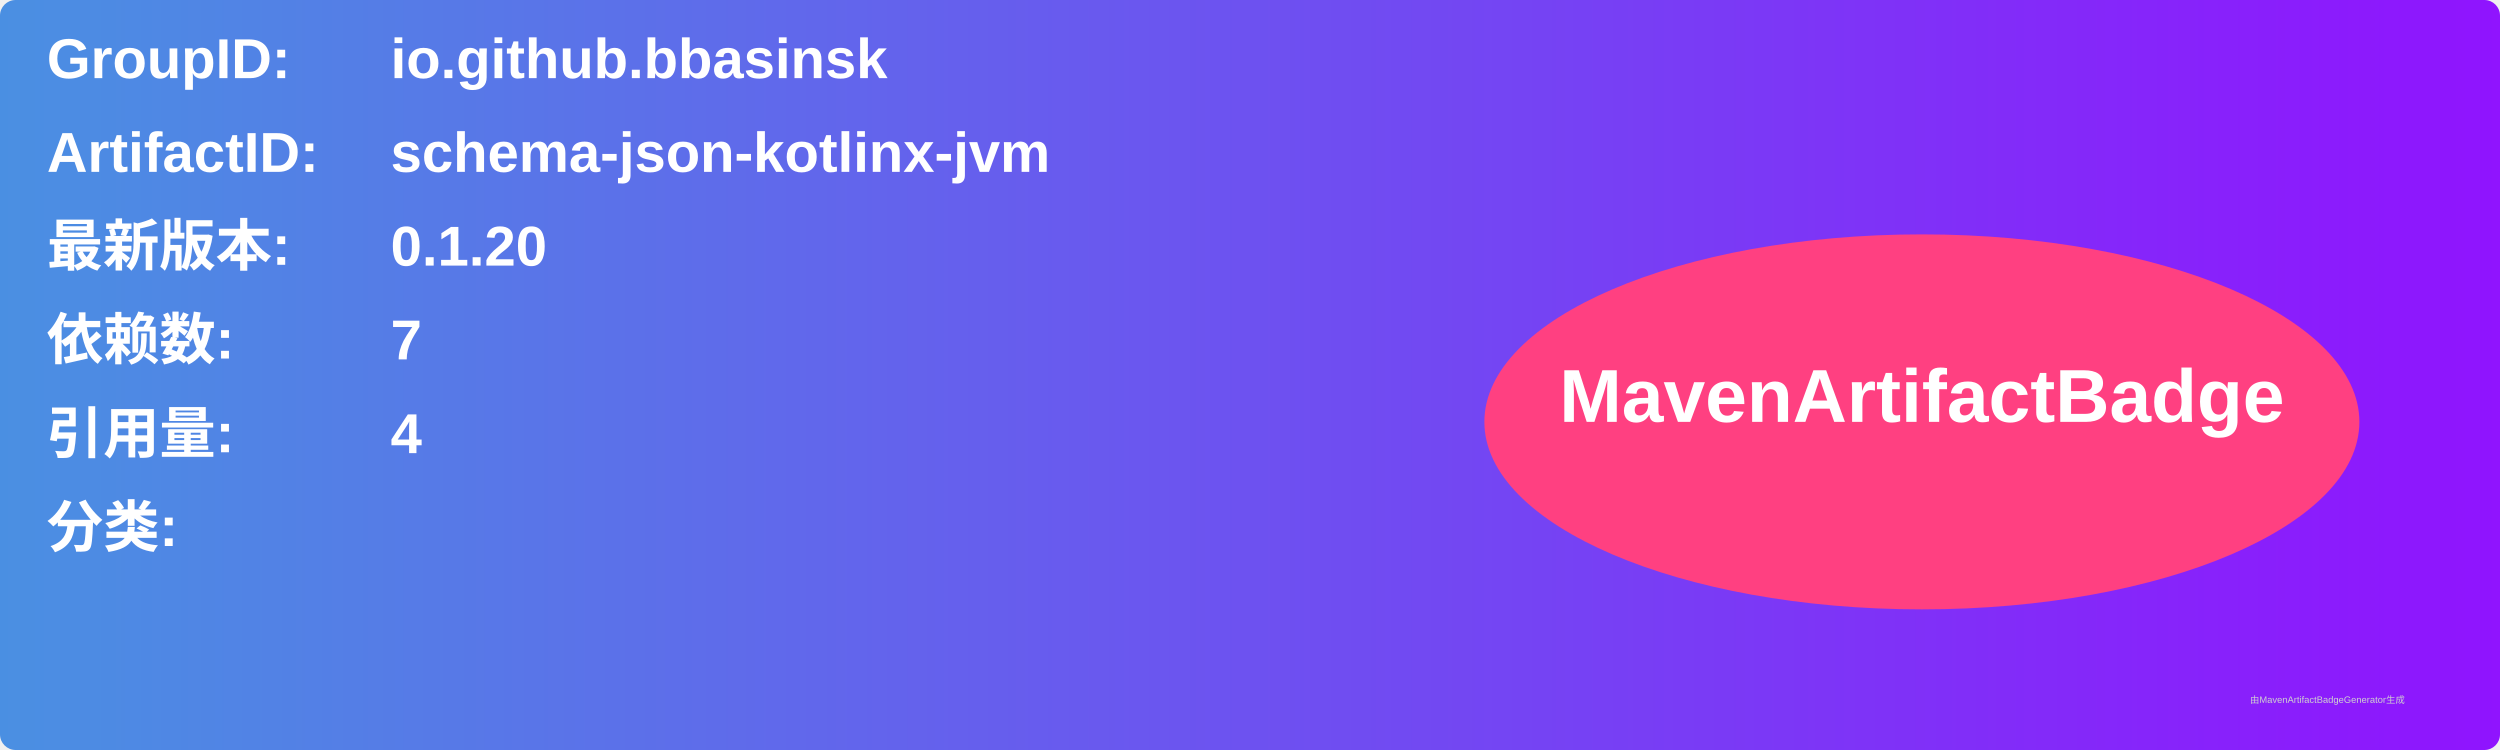
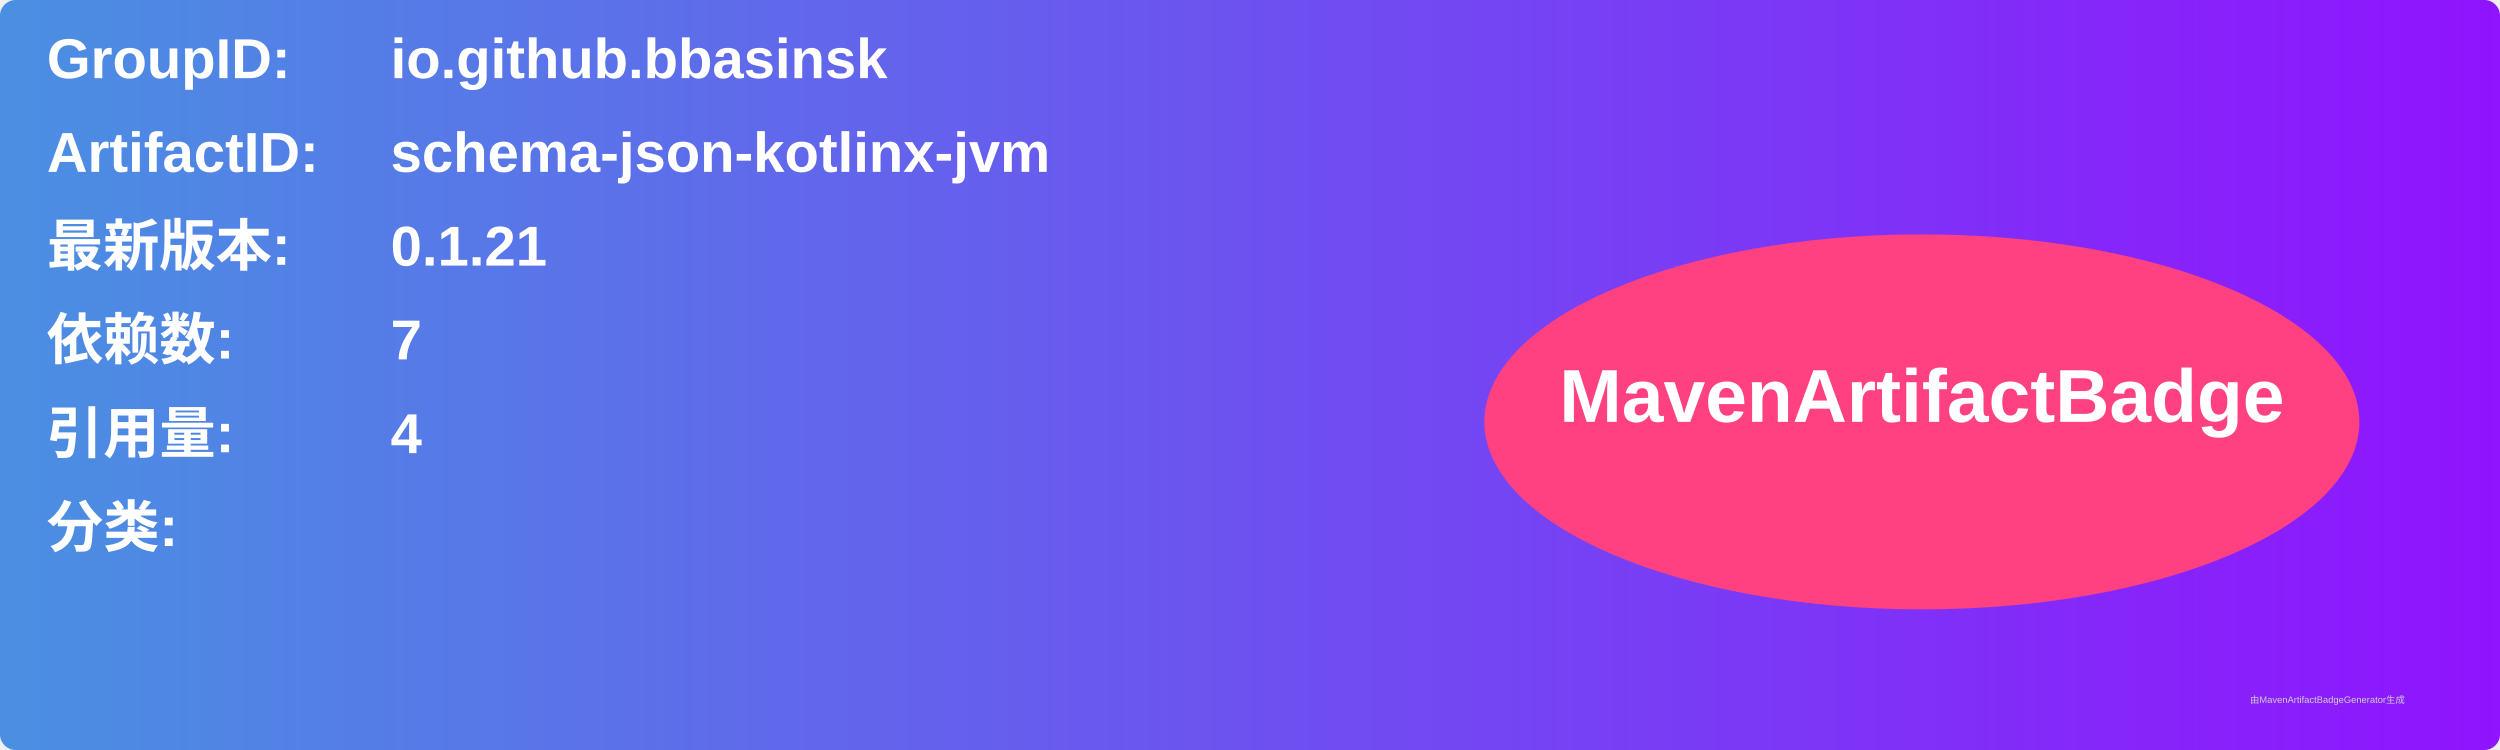
<svg xmlns="http://www.w3.org/2000/svg" width="800" height="240" viewBox="0 0 800 240">
  <linearGradient id="grad" x1="0%" y1="0%" x2="100%" y2="0%">
    <stop offset="0%" stop-color="#4a90e2" />
    <stop offset="100%" stop-color="#9013fe" />
  </linearGradient>
  <rect width="100%" height="100%" rx="5" ry="5" fill="url(#grad)" />
  <g transform="translate(15, 15)">
    <text x="0" y="10" font-family="Arial" font-size="18" fill="white" font-weight="bold" width="260">GroupID:</text>
    <text x="110" y="10" font-family="Arial" font-size="18" fill="white" font-weight="bold" width="460">io.github.bbasinsk</text>
    <text x="0" y="40" font-family="Arial" font-size="18" fill="white" font-weight="bold" width="260">ArtifactID:</text>
    <text x="110" y="40" font-family="Arial" font-size="18" fill="white" font-weight="bold" width="460">schema-json-kotlinx-jvm</text>
    <text x="0" y="70" font-family="Arial" font-size="18" fill="white" font-weight="bold">最新版本:</text>
    <text x="110" y="70" font-family="Arial" font-size="18" fill="white" font-weight="bold">
-       <tspan font-weight="bold">0.1.20</tspan>
+       <tspan font-weight="bold">0.1.21</tspan>
    </text>
    <text x="0" y="100" font-family="Arial" font-size="18" fill="white" font-weight="bold">依赖数: </text>
    <text x="110" y="100" font-family="Arial" font-size="18" fill="white">
      <tspan font-weight="bold">7</tspan>
    </text>
    <text x="0" y="130" font-family="Arial" font-size="18" fill="white" font-weight="bold">引用量: </text>
    <text x="110" y="130" font-family="Arial" font-size="18" fill="white">
      <tspan font-weight="bold">4</tspan>
    </text>
    <text x="0" y="160" font-family="Arial" font-size="18" fill="white" font-weight="bold">分类:</text>
    <text x="10" y="190" font-family="Arial" font-size="10" fill="white">
      <tspan font-weight="bold" />
    </text>
    <ellipse cx="600" cy="120" rx="140" ry="60" fill="#ff4081" />
    <text x="600" y="120" text-anchor="middle" font-family="Arial" font-size="24" fill="white" font-weight="bold">MavenArtifactBadge</text>
  </g>
  <text x="720" y="225" font-family="Arial" font-size="3" fill="#d0d0d0">由MavenArtifactBadgeGenerator生成</text>
</svg>
